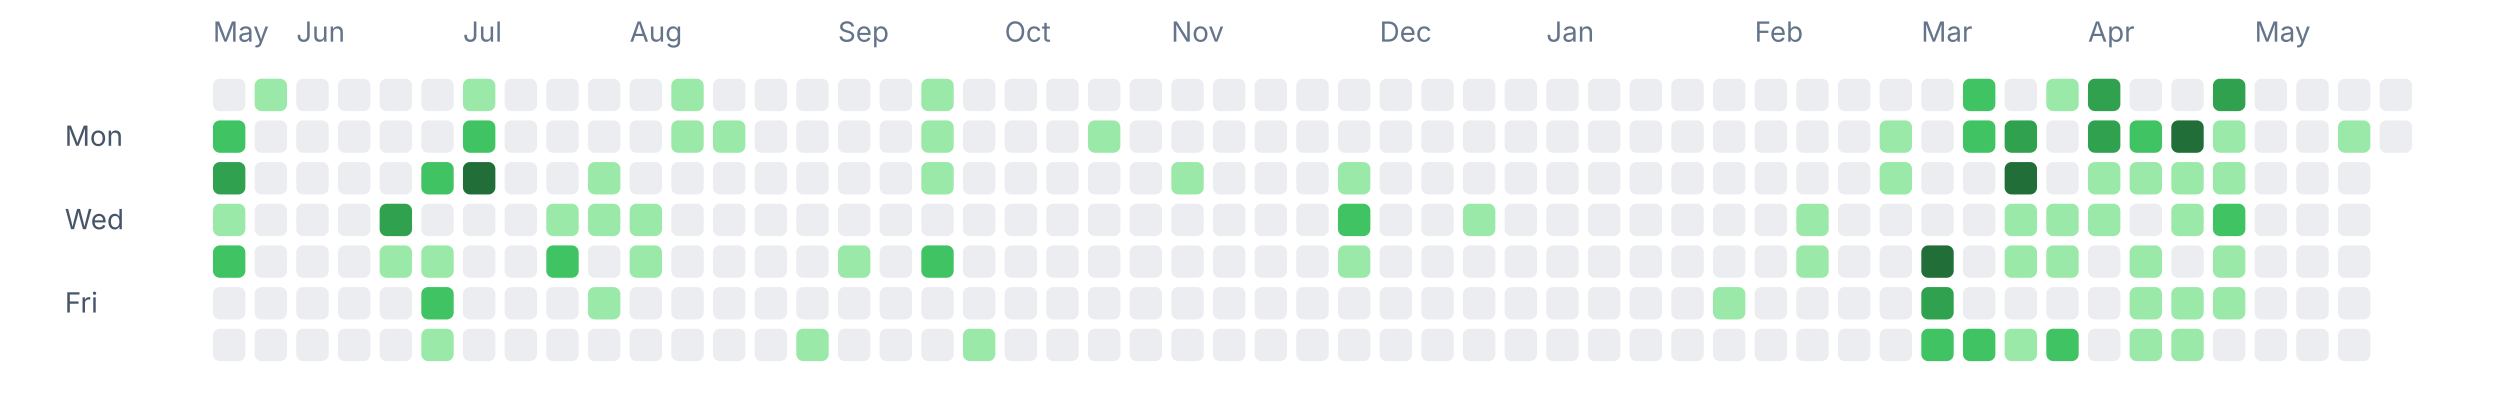
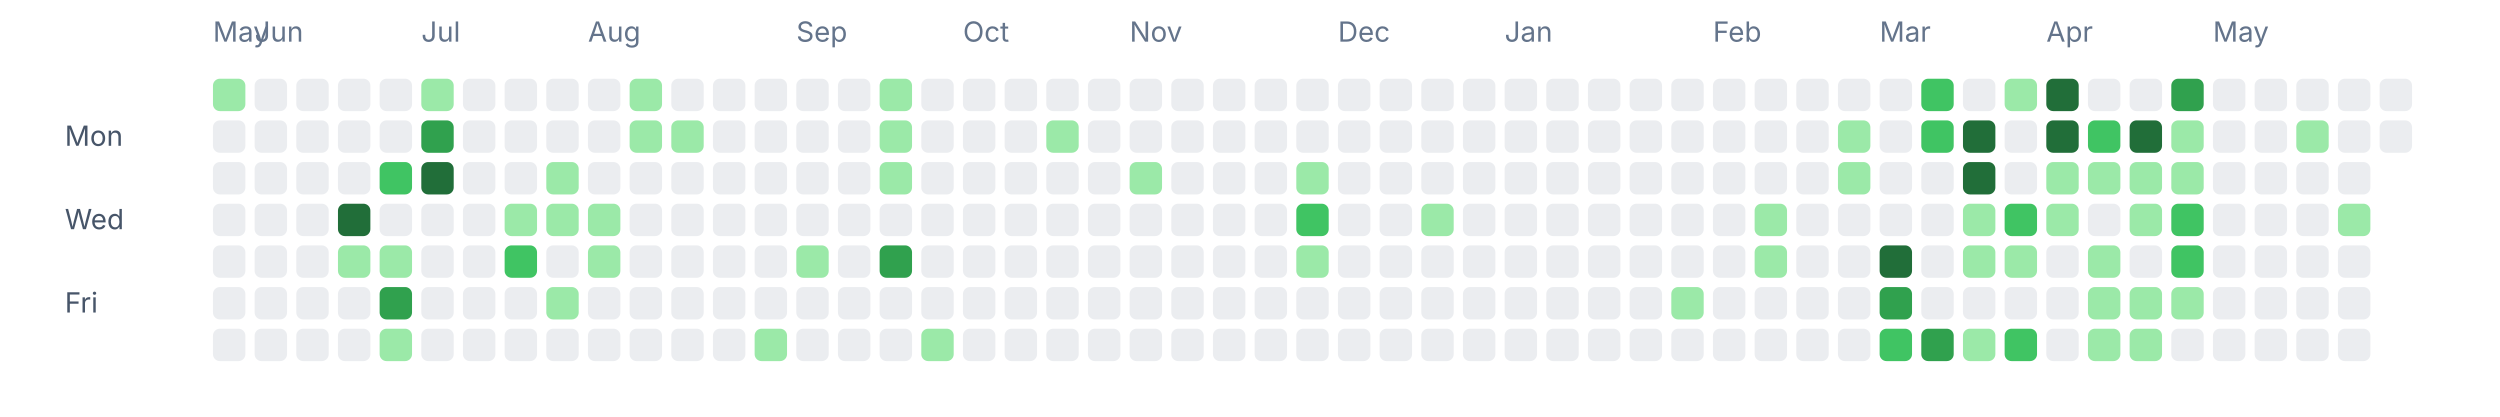
<svg xmlns="http://www.w3.org/2000/svg" width="1080" height="180" viewBox="0 0 1080 180" fill="none" role="img" aria-labelledby="title desc">
  <text x="92" y="18" font-size="12" fill="#64748b" font-family="ui-sans-serif, system-ui, -apple-system, BlinkMacSystemFont, 'Segoe UI', sans-serif">May</text>
-   <text x="128" y="18" font-size="12" fill="#64748b" font-family="ui-sans-serif, system-ui, -apple-system, BlinkMacSystemFont, 'Segoe UI', sans-serif">Jun</text>
-   <text x="200" y="18" font-size="12" fill="#64748b" font-family="ui-sans-serif, system-ui, -apple-system, BlinkMacSystemFont, 'Segoe UI', sans-serif">Jul</text>
-   <text x="272" y="18" font-size="12" fill="#64748b" font-family="ui-sans-serif, system-ui, -apple-system, BlinkMacSystemFont, 'Segoe UI', sans-serif">Aug</text>
-   <text x="362" y="18" font-size="12" fill="#64748b" font-family="ui-sans-serif, system-ui, -apple-system, BlinkMacSystemFont, 'Segoe UI', sans-serif">Sep</text>
-   <text x="434" y="18" font-size="12" fill="#64748b" font-family="ui-sans-serif, system-ui, -apple-system, BlinkMacSystemFont, 'Segoe UI', sans-serif">Oct</text>
-   <text x="506" y="18" font-size="12" fill="#64748b" font-family="ui-sans-serif, system-ui, -apple-system, BlinkMacSystemFont, 'Segoe UI', sans-serif">Nov</text>
-   <text x="596" y="18" font-size="12" fill="#64748b" font-family="ui-sans-serif, system-ui, -apple-system, BlinkMacSystemFont, 'Segoe UI', sans-serif">Dec</text>
-   <text x="668" y="18" font-size="12" fill="#64748b" font-family="ui-sans-serif, system-ui, -apple-system, BlinkMacSystemFont, 'Segoe UI', sans-serif">Jan</text>
-   <text x="758" y="18" font-size="12" fill="#64748b" font-family="ui-sans-serif, system-ui, -apple-system, BlinkMacSystemFont, 'Segoe UI', sans-serif">Feb</text>
-   <text x="830" y="18" font-size="12" fill="#64748b" font-family="ui-sans-serif, system-ui, -apple-system, BlinkMacSystemFont, 'Segoe UI', sans-serif">Mar</text>
-   <text x="902" y="18" font-size="12" fill="#64748b" font-family="ui-sans-serif, system-ui, -apple-system, BlinkMacSystemFont, 'Segoe UI', sans-serif">Apr</text>
-   <text x="974" y="18" font-size="12" fill="#64748b" font-family="ui-sans-serif, system-ui, -apple-system, BlinkMacSystemFont, 'Segoe UI', sans-serif">May</text>
+   <text x="110" y="18" font-size="12" fill="#64748b" font-family="ui-sans-serif, system-ui, -apple-system, BlinkMacSystemFont, 'Segoe UI', sans-serif">Jun</text>
+   <text x="182" y="18" font-size="12" fill="#64748b" font-family="ui-sans-serif, system-ui, -apple-system, BlinkMacSystemFont, 'Segoe UI', sans-serif">Jul</text>
+   <text x="254" y="18" font-size="12" fill="#64748b" font-family="ui-sans-serif, system-ui, -apple-system, BlinkMacSystemFont, 'Segoe UI', sans-serif">Aug</text>
+   <text x="344" y="18" font-size="12" fill="#64748b" font-family="ui-sans-serif, system-ui, -apple-system, BlinkMacSystemFont, 'Segoe UI', sans-serif">Sep</text>
+   <text x="416" y="18" font-size="12" fill="#64748b" font-family="ui-sans-serif, system-ui, -apple-system, BlinkMacSystemFont, 'Segoe UI', sans-serif">Oct</text>
+   <text x="488" y="18" font-size="12" fill="#64748b" font-family="ui-sans-serif, system-ui, -apple-system, BlinkMacSystemFont, 'Segoe UI', sans-serif">Nov</text>
+   <text x="578" y="18" font-size="12" fill="#64748b" font-family="ui-sans-serif, system-ui, -apple-system, BlinkMacSystemFont, 'Segoe UI', sans-serif">Dec</text>
+   <text x="650" y="18" font-size="12" fill="#64748b" font-family="ui-sans-serif, system-ui, -apple-system, BlinkMacSystemFont, 'Segoe UI', sans-serif">Jan</text>
+   <text x="740" y="18" font-size="12" fill="#64748b" font-family="ui-sans-serif, system-ui, -apple-system, BlinkMacSystemFont, 'Segoe UI', sans-serif">Feb</text>
+   <text x="812" y="18" font-size="12" fill="#64748b" font-family="ui-sans-serif, system-ui, -apple-system, BlinkMacSystemFont, 'Segoe UI', sans-serif">Mar</text>
+   <text x="884" y="18" font-size="12" fill="#64748b" font-family="ui-sans-serif, system-ui, -apple-system, BlinkMacSystemFont, 'Segoe UI', sans-serif">Apr</text>
+   <text x="956" y="18" font-size="12" fill="#64748b" font-family="ui-sans-serif, system-ui, -apple-system, BlinkMacSystemFont, 'Segoe UI', sans-serif">May</text>
  <text x="28" y="63" font-size="12" fill="#475569" font-family="ui-sans-serif, system-ui, -apple-system, BlinkMacSystemFont, 'Segoe UI', sans-serif">Mon</text>
  <text x="28" y="99" font-size="12" fill="#475569" font-family="ui-sans-serif, system-ui, -apple-system, BlinkMacSystemFont, 'Segoe UI', sans-serif">Wed</text>
  <text x="28" y="135" font-size="12" fill="#475569" font-family="ui-sans-serif, system-ui, -apple-system, BlinkMacSystemFont, 'Segoe UI', sans-serif">Fri</text>
-   <rect x="92" y="34" width="14" height="14" rx="3" ry="3" fill="#ebedf0" />
-   <rect x="92" y="52" width="14" height="14" rx="3" ry="3" fill="#40c463" />
-   <rect x="92" y="70" width="14" height="14" rx="3" ry="3" fill="#30a14e" />
-   <rect x="92" y="88" width="14" height="14" rx="3" ry="3" fill="#9be9a8" />
-   <rect x="92" y="106" width="14" height="14" rx="3" ry="3" fill="#40c463" />
+   <rect x="92" y="34" width="14" height="14" rx="3" ry="3" fill="#9be9a8" />
+   <rect x="92" y="52" width="14" height="14" rx="3" ry="3" fill="#ebedf0" />
+   <rect x="92" y="70" width="14" height="14" rx="3" ry="3" fill="#ebedf0" />
+   <rect x="92" y="88" width="14" height="14" rx="3" ry="3" fill="#ebedf0" />
+   <rect x="92" y="106" width="14" height="14" rx="3" ry="3" fill="#ebedf0" />
  <rect x="92" y="124" width="14" height="14" rx="3" ry="3" fill="#ebedf0" />
  <rect x="92" y="142" width="14" height="14" rx="3" ry="3" fill="#ebedf0" />
-   <rect x="110" y="34" width="14" height="14" rx="3" ry="3" fill="#9be9a8" />
+   <rect x="110" y="34" width="14" height="14" rx="3" ry="3" fill="#ebedf0" />
  <rect x="110" y="52" width="14" height="14" rx="3" ry="3" fill="#ebedf0" />
  <rect x="110" y="70" width="14" height="14" rx="3" ry="3" fill="#ebedf0" />
  <rect x="110" y="88" width="14" height="14" rx="3" ry="3" fill="#ebedf0" />
  <rect x="110" y="106" width="14" height="14" rx="3" ry="3" fill="#ebedf0" />
  <rect x="110" y="124" width="14" height="14" rx="3" ry="3" fill="#ebedf0" />
  <rect x="110" y="142" width="14" height="14" rx="3" ry="3" fill="#ebedf0" />
  <rect x="128" y="34" width="14" height="14" rx="3" ry="3" fill="#ebedf0" />
  <rect x="128" y="52" width="14" height="14" rx="3" ry="3" fill="#ebedf0" />
  <rect x="128" y="70" width="14" height="14" rx="3" ry="3" fill="#ebedf0" />
  <rect x="128" y="88" width="14" height="14" rx="3" ry="3" fill="#ebedf0" />
  <rect x="128" y="106" width="14" height="14" rx="3" ry="3" fill="#ebedf0" />
  <rect x="128" y="124" width="14" height="14" rx="3" ry="3" fill="#ebedf0" />
  <rect x="128" y="142" width="14" height="14" rx="3" ry="3" fill="#ebedf0" />
  <rect x="146" y="34" width="14" height="14" rx="3" ry="3" fill="#ebedf0" />
  <rect x="146" y="52" width="14" height="14" rx="3" ry="3" fill="#ebedf0" />
  <rect x="146" y="70" width="14" height="14" rx="3" ry="3" fill="#ebedf0" />
-   <rect x="146" y="88" width="14" height="14" rx="3" ry="3" fill="#ebedf0" />
-   <rect x="146" y="106" width="14" height="14" rx="3" ry="3" fill="#ebedf0" />
+   <rect x="146" y="88" width="14" height="14" rx="3" ry="3" fill="#216e39" />
+   <rect x="146" y="106" width="14" height="14" rx="3" ry="3" fill="#9be9a8" />
  <rect x="146" y="124" width="14" height="14" rx="3" ry="3" fill="#ebedf0" />
  <rect x="146" y="142" width="14" height="14" rx="3" ry="3" fill="#ebedf0" />
  <rect x="164" y="34" width="14" height="14" rx="3" ry="3" fill="#ebedf0" />
  <rect x="164" y="52" width="14" height="14" rx="3" ry="3" fill="#ebedf0" />
-   <rect x="164" y="70" width="14" height="14" rx="3" ry="3" fill="#ebedf0" />
-   <rect x="164" y="88" width="14" height="14" rx="3" ry="3" fill="#30a14e" />
+   <rect x="164" y="70" width="14" height="14" rx="3" ry="3" fill="#40c463" />
+   <rect x="164" y="88" width="14" height="14" rx="3" ry="3" fill="#ebedf0" />
  <rect x="164" y="106" width="14" height="14" rx="3" ry="3" fill="#9be9a8" />
-   <rect x="164" y="124" width="14" height="14" rx="3" ry="3" fill="#ebedf0" />
-   <rect x="164" y="142" width="14" height="14" rx="3" ry="3" fill="#ebedf0" />
-   <rect x="182" y="34" width="14" height="14" rx="3" ry="3" fill="#ebedf0" />
-   <rect x="182" y="52" width="14" height="14" rx="3" ry="3" fill="#ebedf0" />
-   <rect x="182" y="70" width="14" height="14" rx="3" ry="3" fill="#40c463" />
+   <rect x="164" y="124" width="14" height="14" rx="3" ry="3" fill="#30a14e" />
+   <rect x="164" y="142" width="14" height="14" rx="3" ry="3" fill="#9be9a8" />
+   <rect x="182" y="34" width="14" height="14" rx="3" ry="3" fill="#9be9a8" />
+   <rect x="182" y="52" width="14" height="14" rx="3" ry="3" fill="#30a14e" />
+   <rect x="182" y="70" width="14" height="14" rx="3" ry="3" fill="#216e39" />
  <rect x="182" y="88" width="14" height="14" rx="3" ry="3" fill="#ebedf0" />
-   <rect x="182" y="106" width="14" height="14" rx="3" ry="3" fill="#9be9a8" />
-   <rect x="182" y="124" width="14" height="14" rx="3" ry="3" fill="#40c463" />
-   <rect x="182" y="142" width="14" height="14" rx="3" ry="3" fill="#9be9a8" />
-   <rect x="200" y="34" width="14" height="14" rx="3" ry="3" fill="#9be9a8" />
-   <rect x="200" y="52" width="14" height="14" rx="3" ry="3" fill="#40c463" />
-   <rect x="200" y="70" width="14" height="14" rx="3" ry="3" fill="#216e39" />
+   <rect x="182" y="106" width="14" height="14" rx="3" ry="3" fill="#ebedf0" />
+   <rect x="182" y="124" width="14" height="14" rx="3" ry="3" fill="#ebedf0" />
+   <rect x="182" y="142" width="14" height="14" rx="3" ry="3" fill="#ebedf0" />
+   <rect x="200" y="34" width="14" height="14" rx="3" ry="3" fill="#ebedf0" />
+   <rect x="200" y="52" width="14" height="14" rx="3" ry="3" fill="#ebedf0" />
+   <rect x="200" y="70" width="14" height="14" rx="3" ry="3" fill="#ebedf0" />
  <rect x="200" y="88" width="14" height="14" rx="3" ry="3" fill="#ebedf0" />
  <rect x="200" y="106" width="14" height="14" rx="3" ry="3" fill="#ebedf0" />
  <rect x="200" y="124" width="14" height="14" rx="3" ry="3" fill="#ebedf0" />
  <rect x="200" y="142" width="14" height="14" rx="3" ry="3" fill="#ebedf0" />
  <rect x="218" y="34" width="14" height="14" rx="3" ry="3" fill="#ebedf0" />
  <rect x="218" y="52" width="14" height="14" rx="3" ry="3" fill="#ebedf0" />
  <rect x="218" y="70" width="14" height="14" rx="3" ry="3" fill="#ebedf0" />
-   <rect x="218" y="88" width="14" height="14" rx="3" ry="3" fill="#ebedf0" />
-   <rect x="218" y="106" width="14" height="14" rx="3" ry="3" fill="#ebedf0" />
+   <rect x="218" y="88" width="14" height="14" rx="3" ry="3" fill="#9be9a8" />
+   <rect x="218" y="106" width="14" height="14" rx="3" ry="3" fill="#40c463" />
  <rect x="218" y="124" width="14" height="14" rx="3" ry="3" fill="#ebedf0" />
  <rect x="218" y="142" width="14" height="14" rx="3" ry="3" fill="#ebedf0" />
  <rect x="236" y="34" width="14" height="14" rx="3" ry="3" fill="#ebedf0" />
  <rect x="236" y="52" width="14" height="14" rx="3" ry="3" fill="#ebedf0" />
-   <rect x="236" y="70" width="14" height="14" rx="3" ry="3" fill="#ebedf0" />
+   <rect x="236" y="70" width="14" height="14" rx="3" ry="3" fill="#9be9a8" />
  <rect x="236" y="88" width="14" height="14" rx="3" ry="3" fill="#9be9a8" />
-   <rect x="236" y="106" width="14" height="14" rx="3" ry="3" fill="#40c463" />
-   <rect x="236" y="124" width="14" height="14" rx="3" ry="3" fill="#ebedf0" />
+   <rect x="236" y="106" width="14" height="14" rx="3" ry="3" fill="#ebedf0" />
+   <rect x="236" y="124" width="14" height="14" rx="3" ry="3" fill="#9be9a8" />
  <rect x="236" y="142" width="14" height="14" rx="3" ry="3" fill="#ebedf0" />
  <rect x="254" y="34" width="14" height="14" rx="3" ry="3" fill="#ebedf0" />
  <rect x="254" y="52" width="14" height="14" rx="3" ry="3" fill="#ebedf0" />
-   <rect x="254" y="70" width="14" height="14" rx="3" ry="3" fill="#9be9a8" />
+   <rect x="254" y="70" width="14" height="14" rx="3" ry="3" fill="#ebedf0" />
  <rect x="254" y="88" width="14" height="14" rx="3" ry="3" fill="#9be9a8" />
-   <rect x="254" y="106" width="14" height="14" rx="3" ry="3" fill="#ebedf0" />
-   <rect x="254" y="124" width="14" height="14" rx="3" ry="3" fill="#9be9a8" />
+   <rect x="254" y="106" width="14" height="14" rx="3" ry="3" fill="#9be9a8" />
+   <rect x="254" y="124" width="14" height="14" rx="3" ry="3" fill="#ebedf0" />
  <rect x="254" y="142" width="14" height="14" rx="3" ry="3" fill="#ebedf0" />
-   <rect x="272" y="34" width="14" height="14" rx="3" ry="3" fill="#ebedf0" />
-   <rect x="272" y="52" width="14" height="14" rx="3" ry="3" fill="#ebedf0" />
+   <rect x="272" y="34" width="14" height="14" rx="3" ry="3" fill="#9be9a8" />
+   <rect x="272" y="52" width="14" height="14" rx="3" ry="3" fill="#9be9a8" />
  <rect x="272" y="70" width="14" height="14" rx="3" ry="3" fill="#ebedf0" />
-   <rect x="272" y="88" width="14" height="14" rx="3" ry="3" fill="#9be9a8" />
-   <rect x="272" y="106" width="14" height="14" rx="3" ry="3" fill="#9be9a8" />
+   <rect x="272" y="88" width="14" height="14" rx="3" ry="3" fill="#ebedf0" />
+   <rect x="272" y="106" width="14" height="14" rx="3" ry="3" fill="#ebedf0" />
  <rect x="272" y="124" width="14" height="14" rx="3" ry="3" fill="#ebedf0" />
  <rect x="272" y="142" width="14" height="14" rx="3" ry="3" fill="#ebedf0" />
-   <rect x="290" y="34" width="14" height="14" rx="3" ry="3" fill="#9be9a8" />
+   <rect x="290" y="34" width="14" height="14" rx="3" ry="3" fill="#ebedf0" />
  <rect x="290" y="52" width="14" height="14" rx="3" ry="3" fill="#9be9a8" />
  <rect x="290" y="70" width="14" height="14" rx="3" ry="3" fill="#ebedf0" />
  <rect x="290" y="88" width="14" height="14" rx="3" ry="3" fill="#ebedf0" />
  <rect x="290" y="106" width="14" height="14" rx="3" ry="3" fill="#ebedf0" />
  <rect x="290" y="124" width="14" height="14" rx="3" ry="3" fill="#ebedf0" />
  <rect x="290" y="142" width="14" height="14" rx="3" ry="3" fill="#ebedf0" />
  <rect x="308" y="34" width="14" height="14" rx="3" ry="3" fill="#ebedf0" />
-   <rect x="308" y="52" width="14" height="14" rx="3" ry="3" fill="#9be9a8" />
+   <rect x="308" y="52" width="14" height="14" rx="3" ry="3" fill="#ebedf0" />
  <rect x="308" y="70" width="14" height="14" rx="3" ry="3" fill="#ebedf0" />
  <rect x="308" y="88" width="14" height="14" rx="3" ry="3" fill="#ebedf0" />
  <rect x="308" y="106" width="14" height="14" rx="3" ry="3" fill="#ebedf0" />
  <rect x="308" y="124" width="14" height="14" rx="3" ry="3" fill="#ebedf0" />
  <rect x="308" y="142" width="14" height="14" rx="3" ry="3" fill="#ebedf0" />
  <rect x="326" y="34" width="14" height="14" rx="3" ry="3" fill="#ebedf0" />
  <rect x="326" y="52" width="14" height="14" rx="3" ry="3" fill="#ebedf0" />
  <rect x="326" y="70" width="14" height="14" rx="3" ry="3" fill="#ebedf0" />
  <rect x="326" y="88" width="14" height="14" rx="3" ry="3" fill="#ebedf0" />
  <rect x="326" y="106" width="14" height="14" rx="3" ry="3" fill="#ebedf0" />
  <rect x="326" y="124" width="14" height="14" rx="3" ry="3" fill="#ebedf0" />
-   <rect x="326" y="142" width="14" height="14" rx="3" ry="3" fill="#ebedf0" />
+   <rect x="326" y="142" width="14" height="14" rx="3" ry="3" fill="#9be9a8" />
  <rect x="344" y="34" width="14" height="14" rx="3" ry="3" fill="#ebedf0" />
  <rect x="344" y="52" width="14" height="14" rx="3" ry="3" fill="#ebedf0" />
  <rect x="344" y="70" width="14" height="14" rx="3" ry="3" fill="#ebedf0" />
  <rect x="344" y="88" width="14" height="14" rx="3" ry="3" fill="#ebedf0" />
-   <rect x="344" y="106" width="14" height="14" rx="3" ry="3" fill="#ebedf0" />
+   <rect x="344" y="106" width="14" height="14" rx="3" ry="3" fill="#9be9a8" />
  <rect x="344" y="124" width="14" height="14" rx="3" ry="3" fill="#ebedf0" />
-   <rect x="344" y="142" width="14" height="14" rx="3" ry="3" fill="#9be9a8" />
+   <rect x="344" y="142" width="14" height="14" rx="3" ry="3" fill="#ebedf0" />
  <rect x="362" y="34" width="14" height="14" rx="3" ry="3" fill="#ebedf0" />
  <rect x="362" y="52" width="14" height="14" rx="3" ry="3" fill="#ebedf0" />
  <rect x="362" y="70" width="14" height="14" rx="3" ry="3" fill="#ebedf0" />
  <rect x="362" y="88" width="14" height="14" rx="3" ry="3" fill="#ebedf0" />
-   <rect x="362" y="106" width="14" height="14" rx="3" ry="3" fill="#9be9a8" />
+   <rect x="362" y="106" width="14" height="14" rx="3" ry="3" fill="#ebedf0" />
  <rect x="362" y="124" width="14" height="14" rx="3" ry="3" fill="#ebedf0" />
  <rect x="362" y="142" width="14" height="14" rx="3" ry="3" fill="#ebedf0" />
-   <rect x="380" y="34" width="14" height="14" rx="3" ry="3" fill="#ebedf0" />
-   <rect x="380" y="52" width="14" height="14" rx="3" ry="3" fill="#ebedf0" />
-   <rect x="380" y="70" width="14" height="14" rx="3" ry="3" fill="#ebedf0" />
+   <rect x="380" y="34" width="14" height="14" rx="3" ry="3" fill="#9be9a8" />
+   <rect x="380" y="52" width="14" height="14" rx="3" ry="3" fill="#9be9a8" />
+   <rect x="380" y="70" width="14" height="14" rx="3" ry="3" fill="#9be9a8" />
  <rect x="380" y="88" width="14" height="14" rx="3" ry="3" fill="#ebedf0" />
-   <rect x="380" y="106" width="14" height="14" rx="3" ry="3" fill="#ebedf0" />
+   <rect x="380" y="106" width="14" height="14" rx="3" ry="3" fill="#30a14e" />
  <rect x="380" y="124" width="14" height="14" rx="3" ry="3" fill="#ebedf0" />
  <rect x="380" y="142" width="14" height="14" rx="3" ry="3" fill="#ebedf0" />
-   <rect x="398" y="34" width="14" height="14" rx="3" ry="3" fill="#9be9a8" />
-   <rect x="398" y="52" width="14" height="14" rx="3" ry="3" fill="#9be9a8" />
-   <rect x="398" y="70" width="14" height="14" rx="3" ry="3" fill="#9be9a8" />
+   <rect x="398" y="34" width="14" height="14" rx="3" ry="3" fill="#ebedf0" />
+   <rect x="398" y="52" width="14" height="14" rx="3" ry="3" fill="#ebedf0" />
+   <rect x="398" y="70" width="14" height="14" rx="3" ry="3" fill="#ebedf0" />
  <rect x="398" y="88" width="14" height="14" rx="3" ry="3" fill="#ebedf0" />
-   <rect x="398" y="106" width="14" height="14" rx="3" ry="3" fill="#40c463" />
+   <rect x="398" y="106" width="14" height="14" rx="3" ry="3" fill="#ebedf0" />
  <rect x="398" y="124" width="14" height="14" rx="3" ry="3" fill="#ebedf0" />
-   <rect x="398" y="142" width="14" height="14" rx="3" ry="3" fill="#ebedf0" />
+   <rect x="398" y="142" width="14" height="14" rx="3" ry="3" fill="#9be9a8" />
  <rect x="416" y="34" width="14" height="14" rx="3" ry="3" fill="#ebedf0" />
  <rect x="416" y="52" width="14" height="14" rx="3" ry="3" fill="#ebedf0" />
  <rect x="416" y="70" width="14" height="14" rx="3" ry="3" fill="#ebedf0" />
  <rect x="416" y="88" width="14" height="14" rx="3" ry="3" fill="#ebedf0" />
  <rect x="416" y="106" width="14" height="14" rx="3" ry="3" fill="#ebedf0" />
  <rect x="416" y="124" width="14" height="14" rx="3" ry="3" fill="#ebedf0" />
-   <rect x="416" y="142" width="14" height="14" rx="3" ry="3" fill="#9be9a8" />
+   <rect x="416" y="142" width="14" height="14" rx="3" ry="3" fill="#ebedf0" />
  <rect x="434" y="34" width="14" height="14" rx="3" ry="3" fill="#ebedf0" />
  <rect x="434" y="52" width="14" height="14" rx="3" ry="3" fill="#ebedf0" />
  <rect x="434" y="70" width="14" height="14" rx="3" ry="3" fill="#ebedf0" />
  <rect x="434" y="88" width="14" height="14" rx="3" ry="3" fill="#ebedf0" />
  <rect x="434" y="106" width="14" height="14" rx="3" ry="3" fill="#ebedf0" />
  <rect x="434" y="124" width="14" height="14" rx="3" ry="3" fill="#ebedf0" />
  <rect x="434" y="142" width="14" height="14" rx="3" ry="3" fill="#ebedf0" />
  <rect x="452" y="34" width="14" height="14" rx="3" ry="3" fill="#ebedf0" />
-   <rect x="452" y="52" width="14" height="14" rx="3" ry="3" fill="#ebedf0" />
+   <rect x="452" y="52" width="14" height="14" rx="3" ry="3" fill="#9be9a8" />
  <rect x="452" y="70" width="14" height="14" rx="3" ry="3" fill="#ebedf0" />
  <rect x="452" y="88" width="14" height="14" rx="3" ry="3" fill="#ebedf0" />
  <rect x="452" y="106" width="14" height="14" rx="3" ry="3" fill="#ebedf0" />
  <rect x="452" y="124" width="14" height="14" rx="3" ry="3" fill="#ebedf0" />
  <rect x="452" y="142" width="14" height="14" rx="3" ry="3" fill="#ebedf0" />
  <rect x="470" y="34" width="14" height="14" rx="3" ry="3" fill="#ebedf0" />
-   <rect x="470" y="52" width="14" height="14" rx="3" ry="3" fill="#9be9a8" />
+   <rect x="470" y="52" width="14" height="14" rx="3" ry="3" fill="#ebedf0" />
  <rect x="470" y="70" width="14" height="14" rx="3" ry="3" fill="#ebedf0" />
  <rect x="470" y="88" width="14" height="14" rx="3" ry="3" fill="#ebedf0" />
  <rect x="470" y="106" width="14" height="14" rx="3" ry="3" fill="#ebedf0" />
  <rect x="470" y="124" width="14" height="14" rx="3" ry="3" fill="#ebedf0" />
  <rect x="470" y="142" width="14" height="14" rx="3" ry="3" fill="#ebedf0" />
  <rect x="488" y="34" width="14" height="14" rx="3" ry="3" fill="#ebedf0" />
  <rect x="488" y="52" width="14" height="14" rx="3" ry="3" fill="#ebedf0" />
-   <rect x="488" y="70" width="14" height="14" rx="3" ry="3" fill="#ebedf0" />
+   <rect x="488" y="70" width="14" height="14" rx="3" ry="3" fill="#9be9a8" />
  <rect x="488" y="88" width="14" height="14" rx="3" ry="3" fill="#ebedf0" />
  <rect x="488" y="106" width="14" height="14" rx="3" ry="3" fill="#ebedf0" />
  <rect x="488" y="124" width="14" height="14" rx="3" ry="3" fill="#ebedf0" />
  <rect x="488" y="142" width="14" height="14" rx="3" ry="3" fill="#ebedf0" />
  <rect x="506" y="34" width="14" height="14" rx="3" ry="3" fill="#ebedf0" />
  <rect x="506" y="52" width="14" height="14" rx="3" ry="3" fill="#ebedf0" />
-   <rect x="506" y="70" width="14" height="14" rx="3" ry="3" fill="#9be9a8" />
+   <rect x="506" y="70" width="14" height="14" rx="3" ry="3" fill="#ebedf0" />
  <rect x="506" y="88" width="14" height="14" rx="3" ry="3" fill="#ebedf0" />
  <rect x="506" y="106" width="14" height="14" rx="3" ry="3" fill="#ebedf0" />
  <rect x="506" y="124" width="14" height="14" rx="3" ry="3" fill="#ebedf0" />
  <rect x="506" y="142" width="14" height="14" rx="3" ry="3" fill="#ebedf0" />
  <rect x="524" y="34" width="14" height="14" rx="3" ry="3" fill="#ebedf0" />
  <rect x="524" y="52" width="14" height="14" rx="3" ry="3" fill="#ebedf0" />
  <rect x="524" y="70" width="14" height="14" rx="3" ry="3" fill="#ebedf0" />
  <rect x="524" y="88" width="14" height="14" rx="3" ry="3" fill="#ebedf0" />
  <rect x="524" y="106" width="14" height="14" rx="3" ry="3" fill="#ebedf0" />
  <rect x="524" y="124" width="14" height="14" rx="3" ry="3" fill="#ebedf0" />
  <rect x="524" y="142" width="14" height="14" rx="3" ry="3" fill="#ebedf0" />
  <rect x="542" y="34" width="14" height="14" rx="3" ry="3" fill="#ebedf0" />
  <rect x="542" y="52" width="14" height="14" rx="3" ry="3" fill="#ebedf0" />
  <rect x="542" y="70" width="14" height="14" rx="3" ry="3" fill="#ebedf0" />
  <rect x="542" y="88" width="14" height="14" rx="3" ry="3" fill="#ebedf0" />
  <rect x="542" y="106" width="14" height="14" rx="3" ry="3" fill="#ebedf0" />
  <rect x="542" y="124" width="14" height="14" rx="3" ry="3" fill="#ebedf0" />
  <rect x="542" y="142" width="14" height="14" rx="3" ry="3" fill="#ebedf0" />
  <rect x="560" y="34" width="14" height="14" rx="3" ry="3" fill="#ebedf0" />
  <rect x="560" y="52" width="14" height="14" rx="3" ry="3" fill="#ebedf0" />
-   <rect x="560" y="70" width="14" height="14" rx="3" ry="3" fill="#ebedf0" />
-   <rect x="560" y="88" width="14" height="14" rx="3" ry="3" fill="#ebedf0" />
-   <rect x="560" y="106" width="14" height="14" rx="3" ry="3" fill="#ebedf0" />
+   <rect x="560" y="70" width="14" height="14" rx="3" ry="3" fill="#9be9a8" />
+   <rect x="560" y="88" width="14" height="14" rx="3" ry="3" fill="#40c463" />
+   <rect x="560" y="106" width="14" height="14" rx="3" ry="3" fill="#9be9a8" />
  <rect x="560" y="124" width="14" height="14" rx="3" ry="3" fill="#ebedf0" />
  <rect x="560" y="142" width="14" height="14" rx="3" ry="3" fill="#ebedf0" />
  <rect x="578" y="34" width="14" height="14" rx="3" ry="3" fill="#ebedf0" />
  <rect x="578" y="52" width="14" height="14" rx="3" ry="3" fill="#ebedf0" />
-   <rect x="578" y="70" width="14" height="14" rx="3" ry="3" fill="#9be9a8" />
-   <rect x="578" y="88" width="14" height="14" rx="3" ry="3" fill="#40c463" />
-   <rect x="578" y="106" width="14" height="14" rx="3" ry="3" fill="#9be9a8" />
+   <rect x="578" y="70" width="14" height="14" rx="3" ry="3" fill="#ebedf0" />
+   <rect x="578" y="88" width="14" height="14" rx="3" ry="3" fill="#ebedf0" />
+   <rect x="578" y="106" width="14" height="14" rx="3" ry="3" fill="#ebedf0" />
  <rect x="578" y="124" width="14" height="14" rx="3" ry="3" fill="#ebedf0" />
  <rect x="578" y="142" width="14" height="14" rx="3" ry="3" fill="#ebedf0" />
  <rect x="596" y="34" width="14" height="14" rx="3" ry="3" fill="#ebedf0" />
  <rect x="596" y="52" width="14" height="14" rx="3" ry="3" fill="#ebedf0" />
  <rect x="596" y="70" width="14" height="14" rx="3" ry="3" fill="#ebedf0" />
  <rect x="596" y="88" width="14" height="14" rx="3" ry="3" fill="#ebedf0" />
  <rect x="596" y="106" width="14" height="14" rx="3" ry="3" fill="#ebedf0" />
  <rect x="596" y="124" width="14" height="14" rx="3" ry="3" fill="#ebedf0" />
  <rect x="596" y="142" width="14" height="14" rx="3" ry="3" fill="#ebedf0" />
  <rect x="614" y="34" width="14" height="14" rx="3" ry="3" fill="#ebedf0" />
  <rect x="614" y="52" width="14" height="14" rx="3" ry="3" fill="#ebedf0" />
  <rect x="614" y="70" width="14" height="14" rx="3" ry="3" fill="#ebedf0" />
-   <rect x="614" y="88" width="14" height="14" rx="3" ry="3" fill="#ebedf0" />
+   <rect x="614" y="88" width="14" height="14" rx="3" ry="3" fill="#9be9a8" />
  <rect x="614" y="106" width="14" height="14" rx="3" ry="3" fill="#ebedf0" />
  <rect x="614" y="124" width="14" height="14" rx="3" ry="3" fill="#ebedf0" />
  <rect x="614" y="142" width="14" height="14" rx="3" ry="3" fill="#ebedf0" />
  <rect x="632" y="34" width="14" height="14" rx="3" ry="3" fill="#ebedf0" />
  <rect x="632" y="52" width="14" height="14" rx="3" ry="3" fill="#ebedf0" />
  <rect x="632" y="70" width="14" height="14" rx="3" ry="3" fill="#ebedf0" />
-   <rect x="632" y="88" width="14" height="14" rx="3" ry="3" fill="#9be9a8" />
+   <rect x="632" y="88" width="14" height="14" rx="3" ry="3" fill="#ebedf0" />
  <rect x="632" y="106" width="14" height="14" rx="3" ry="3" fill="#ebedf0" />
  <rect x="632" y="124" width="14" height="14" rx="3" ry="3" fill="#ebedf0" />
  <rect x="632" y="142" width="14" height="14" rx="3" ry="3" fill="#ebedf0" />
  <rect x="650" y="34" width="14" height="14" rx="3" ry="3" fill="#ebedf0" />
  <rect x="650" y="52" width="14" height="14" rx="3" ry="3" fill="#ebedf0" />
  <rect x="650" y="70" width="14" height="14" rx="3" ry="3" fill="#ebedf0" />
  <rect x="650" y="88" width="14" height="14" rx="3" ry="3" fill="#ebedf0" />
  <rect x="650" y="106" width="14" height="14" rx="3" ry="3" fill="#ebedf0" />
  <rect x="650" y="124" width="14" height="14" rx="3" ry="3" fill="#ebedf0" />
  <rect x="650" y="142" width="14" height="14" rx="3" ry="3" fill="#ebedf0" />
  <rect x="668" y="34" width="14" height="14" rx="3" ry="3" fill="#ebedf0" />
  <rect x="668" y="52" width="14" height="14" rx="3" ry="3" fill="#ebedf0" />
  <rect x="668" y="70" width="14" height="14" rx="3" ry="3" fill="#ebedf0" />
  <rect x="668" y="88" width="14" height="14" rx="3" ry="3" fill="#ebedf0" />
  <rect x="668" y="106" width="14" height="14" rx="3" ry="3" fill="#ebedf0" />
  <rect x="668" y="124" width="14" height="14" rx="3" ry="3" fill="#ebedf0" />
  <rect x="668" y="142" width="14" height="14" rx="3" ry="3" fill="#ebedf0" />
  <rect x="686" y="34" width="14" height="14" rx="3" ry="3" fill="#ebedf0" />
  <rect x="686" y="52" width="14" height="14" rx="3" ry="3" fill="#ebedf0" />
  <rect x="686" y="70" width="14" height="14" rx="3" ry="3" fill="#ebedf0" />
  <rect x="686" y="88" width="14" height="14" rx="3" ry="3" fill="#ebedf0" />
  <rect x="686" y="106" width="14" height="14" rx="3" ry="3" fill="#ebedf0" />
  <rect x="686" y="124" width="14" height="14" rx="3" ry="3" fill="#ebedf0" />
  <rect x="686" y="142" width="14" height="14" rx="3" ry="3" fill="#ebedf0" />
  <rect x="704" y="34" width="14" height="14" rx="3" ry="3" fill="#ebedf0" />
  <rect x="704" y="52" width="14" height="14" rx="3" ry="3" fill="#ebedf0" />
  <rect x="704" y="70" width="14" height="14" rx="3" ry="3" fill="#ebedf0" />
  <rect x="704" y="88" width="14" height="14" rx="3" ry="3" fill="#ebedf0" />
  <rect x="704" y="106" width="14" height="14" rx="3" ry="3" fill="#ebedf0" />
  <rect x="704" y="124" width="14" height="14" rx="3" ry="3" fill="#ebedf0" />
  <rect x="704" y="142" width="14" height="14" rx="3" ry="3" fill="#ebedf0" />
  <rect x="722" y="34" width="14" height="14" rx="3" ry="3" fill="#ebedf0" />
  <rect x="722" y="52" width="14" height="14" rx="3" ry="3" fill="#ebedf0" />
  <rect x="722" y="70" width="14" height="14" rx="3" ry="3" fill="#ebedf0" />
  <rect x="722" y="88" width="14" height="14" rx="3" ry="3" fill="#ebedf0" />
  <rect x="722" y="106" width="14" height="14" rx="3" ry="3" fill="#ebedf0" />
-   <rect x="722" y="124" width="14" height="14" rx="3" ry="3" fill="#ebedf0" />
+   <rect x="722" y="124" width="14" height="14" rx="3" ry="3" fill="#9be9a8" />
  <rect x="722" y="142" width="14" height="14" rx="3" ry="3" fill="#ebedf0" />
  <rect x="740" y="34" width="14" height="14" rx="3" ry="3" fill="#ebedf0" />
  <rect x="740" y="52" width="14" height="14" rx="3" ry="3" fill="#ebedf0" />
  <rect x="740" y="70" width="14" height="14" rx="3" ry="3" fill="#ebedf0" />
  <rect x="740" y="88" width="14" height="14" rx="3" ry="3" fill="#ebedf0" />
  <rect x="740" y="106" width="14" height="14" rx="3" ry="3" fill="#ebedf0" />
-   <rect x="740" y="124" width="14" height="14" rx="3" ry="3" fill="#9be9a8" />
+   <rect x="740" y="124" width="14" height="14" rx="3" ry="3" fill="#ebedf0" />
  <rect x="740" y="142" width="14" height="14" rx="3" ry="3" fill="#ebedf0" />
  <rect x="758" y="34" width="14" height="14" rx="3" ry="3" fill="#ebedf0" />
  <rect x="758" y="52" width="14" height="14" rx="3" ry="3" fill="#ebedf0" />
  <rect x="758" y="70" width="14" height="14" rx="3" ry="3" fill="#ebedf0" />
-   <rect x="758" y="88" width="14" height="14" rx="3" ry="3" fill="#ebedf0" />
-   <rect x="758" y="106" width="14" height="14" rx="3" ry="3" fill="#ebedf0" />
+   <rect x="758" y="88" width="14" height="14" rx="3" ry="3" fill="#9be9a8" />
+   <rect x="758" y="106" width="14" height="14" rx="3" ry="3" fill="#9be9a8" />
  <rect x="758" y="124" width="14" height="14" rx="3" ry="3" fill="#ebedf0" />
  <rect x="758" y="142" width="14" height="14" rx="3" ry="3" fill="#ebedf0" />
  <rect x="776" y="34" width="14" height="14" rx="3" ry="3" fill="#ebedf0" />
  <rect x="776" y="52" width="14" height="14" rx="3" ry="3" fill="#ebedf0" />
  <rect x="776" y="70" width="14" height="14" rx="3" ry="3" fill="#ebedf0" />
-   <rect x="776" y="88" width="14" height="14" rx="3" ry="3" fill="#9be9a8" />
-   <rect x="776" y="106" width="14" height="14" rx="3" ry="3" fill="#9be9a8" />
+   <rect x="776" y="88" width="14" height="14" rx="3" ry="3" fill="#ebedf0" />
+   <rect x="776" y="106" width="14" height="14" rx="3" ry="3" fill="#ebedf0" />
  <rect x="776" y="124" width="14" height="14" rx="3" ry="3" fill="#ebedf0" />
  <rect x="776" y="142" width="14" height="14" rx="3" ry="3" fill="#ebedf0" />
  <rect x="794" y="34" width="14" height="14" rx="3" ry="3" fill="#ebedf0" />
-   <rect x="794" y="52" width="14" height="14" rx="3" ry="3" fill="#ebedf0" />
-   <rect x="794" y="70" width="14" height="14" rx="3" ry="3" fill="#ebedf0" />
+   <rect x="794" y="52" width="14" height="14" rx="3" ry="3" fill="#9be9a8" />
+   <rect x="794" y="70" width="14" height="14" rx="3" ry="3" fill="#9be9a8" />
  <rect x="794" y="88" width="14" height="14" rx="3" ry="3" fill="#ebedf0" />
  <rect x="794" y="106" width="14" height="14" rx="3" ry="3" fill="#ebedf0" />
  <rect x="794" y="124" width="14" height="14" rx="3" ry="3" fill="#ebedf0" />
  <rect x="794" y="142" width="14" height="14" rx="3" ry="3" fill="#ebedf0" />
  <rect x="812" y="34" width="14" height="14" rx="3" ry="3" fill="#ebedf0" />
-   <rect x="812" y="52" width="14" height="14" rx="3" ry="3" fill="#9be9a8" />
-   <rect x="812" y="70" width="14" height="14" rx="3" ry="3" fill="#9be9a8" />
+   <rect x="812" y="52" width="14" height="14" rx="3" ry="3" fill="#ebedf0" />
+   <rect x="812" y="70" width="14" height="14" rx="3" ry="3" fill="#ebedf0" />
  <rect x="812" y="88" width="14" height="14" rx="3" ry="3" fill="#ebedf0" />
-   <rect x="812" y="106" width="14" height="14" rx="3" ry="3" fill="#ebedf0" />
-   <rect x="812" y="124" width="14" height="14" rx="3" ry="3" fill="#ebedf0" />
-   <rect x="812" y="142" width="14" height="14" rx="3" ry="3" fill="#ebedf0" />
-   <rect x="830" y="34" width="14" height="14" rx="3" ry="3" fill="#ebedf0" />
-   <rect x="830" y="52" width="14" height="14" rx="3" ry="3" fill="#ebedf0" />
+   <rect x="812" y="106" width="14" height="14" rx="3" ry="3" fill="#216e39" />
+   <rect x="812" y="124" width="14" height="14" rx="3" ry="3" fill="#30a14e" />
+   <rect x="812" y="142" width="14" height="14" rx="3" ry="3" fill="#40c463" />
+   <rect x="830" y="34" width="14" height="14" rx="3" ry="3" fill="#40c463" />
+   <rect x="830" y="52" width="14" height="14" rx="3" ry="3" fill="#40c463" />
  <rect x="830" y="70" width="14" height="14" rx="3" ry="3" fill="#ebedf0" />
  <rect x="830" y="88" width="14" height="14" rx="3" ry="3" fill="#ebedf0" />
-   <rect x="830" y="106" width="14" height="14" rx="3" ry="3" fill="#216e39" />
-   <rect x="830" y="124" width="14" height="14" rx="3" ry="3" fill="#30a14e" />
-   <rect x="830" y="142" width="14" height="14" rx="3" ry="3" fill="#40c463" />
-   <rect x="848" y="34" width="14" height="14" rx="3" ry="3" fill="#40c463" />
-   <rect x="848" y="52" width="14" height="14" rx="3" ry="3" fill="#40c463" />
-   <rect x="848" y="70" width="14" height="14" rx="3" ry="3" fill="#ebedf0" />
-   <rect x="848" y="88" width="14" height="14" rx="3" ry="3" fill="#ebedf0" />
-   <rect x="848" y="106" width="14" height="14" rx="3" ry="3" fill="#ebedf0" />
+   <rect x="830" y="106" width="14" height="14" rx="3" ry="3" fill="#ebedf0" />
+   <rect x="830" y="124" width="14" height="14" rx="3" ry="3" fill="#ebedf0" />
+   <rect x="830" y="142" width="14" height="14" rx="3" ry="3" fill="#30a14e" />
+   <rect x="848" y="34" width="14" height="14" rx="3" ry="3" fill="#ebedf0" />
+   <rect x="848" y="52" width="14" height="14" rx="3" ry="3" fill="#216e39" />
+   <rect x="848" y="70" width="14" height="14" rx="3" ry="3" fill="#216e39" />
+   <rect x="848" y="88" width="14" height="14" rx="3" ry="3" fill="#9be9a8" />
+   <rect x="848" y="106" width="14" height="14" rx="3" ry="3" fill="#9be9a8" />
  <rect x="848" y="124" width="14" height="14" rx="3" ry="3" fill="#ebedf0" />
-   <rect x="848" y="142" width="14" height="14" rx="3" ry="3" fill="#40c463" />
-   <rect x="866" y="34" width="14" height="14" rx="3" ry="3" fill="#ebedf0" />
-   <rect x="866" y="52" width="14" height="14" rx="3" ry="3" fill="#30a14e" />
-   <rect x="866" y="70" width="14" height="14" rx="3" ry="3" fill="#216e39" />
-   <rect x="866" y="88" width="14" height="14" rx="3" ry="3" fill="#9be9a8" />
+   <rect x="848" y="142" width="14" height="14" rx="3" ry="3" fill="#9be9a8" />
+   <rect x="866" y="34" width="14" height="14" rx="3" ry="3" fill="#9be9a8" />
+   <rect x="866" y="52" width="14" height="14" rx="3" ry="3" fill="#ebedf0" />
+   <rect x="866" y="70" width="14" height="14" rx="3" ry="3" fill="#ebedf0" />
+   <rect x="866" y="88" width="14" height="14" rx="3" ry="3" fill="#40c463" />
  <rect x="866" y="106" width="14" height="14" rx="3" ry="3" fill="#9be9a8" />
  <rect x="866" y="124" width="14" height="14" rx="3" ry="3" fill="#ebedf0" />
-   <rect x="866" y="142" width="14" height="14" rx="3" ry="3" fill="#9be9a8" />
-   <rect x="884" y="34" width="14" height="14" rx="3" ry="3" fill="#9be9a8" />
-   <rect x="884" y="52" width="14" height="14" rx="3" ry="3" fill="#ebedf0" />
-   <rect x="884" y="70" width="14" height="14" rx="3" ry="3" fill="#ebedf0" />
+   <rect x="866" y="142" width="14" height="14" rx="3" ry="3" fill="#40c463" />
+   <rect x="884" y="34" width="14" height="14" rx="3" ry="3" fill="#216e39" />
+   <rect x="884" y="52" width="14" height="14" rx="3" ry="3" fill="#216e39" />
+   <rect x="884" y="70" width="14" height="14" rx="3" ry="3" fill="#9be9a8" />
  <rect x="884" y="88" width="14" height="14" rx="3" ry="3" fill="#9be9a8" />
-   <rect x="884" y="106" width="14" height="14" rx="3" ry="3" fill="#9be9a8" />
+   <rect x="884" y="106" width="14" height="14" rx="3" ry="3" fill="#ebedf0" />
  <rect x="884" y="124" width="14" height="14" rx="3" ry="3" fill="#ebedf0" />
-   <rect x="884" y="142" width="14" height="14" rx="3" ry="3" fill="#40c463" />
-   <rect x="902" y="34" width="14" height="14" rx="3" ry="3" fill="#30a14e" />
-   <rect x="902" y="52" width="14" height="14" rx="3" ry="3" fill="#30a14e" />
+   <rect x="884" y="142" width="14" height="14" rx="3" ry="3" fill="#ebedf0" />
+   <rect x="902" y="34" width="14" height="14" rx="3" ry="3" fill="#ebedf0" />
+   <rect x="902" y="52" width="14" height="14" rx="3" ry="3" fill="#40c463" />
  <rect x="902" y="70" width="14" height="14" rx="3" ry="3" fill="#9be9a8" />
-   <rect x="902" y="88" width="14" height="14" rx="3" ry="3" fill="#9be9a8" />
-   <rect x="902" y="106" width="14" height="14" rx="3" ry="3" fill="#ebedf0" />
-   <rect x="902" y="124" width="14" height="14" rx="3" ry="3" fill="#ebedf0" />
-   <rect x="902" y="142" width="14" height="14" rx="3" ry="3" fill="#ebedf0" />
+   <rect x="902" y="88" width="14" height="14" rx="3" ry="3" fill="#ebedf0" />
+   <rect x="902" y="106" width="14" height="14" rx="3" ry="3" fill="#9be9a8" />
+   <rect x="902" y="124" width="14" height="14" rx="3" ry="3" fill="#9be9a8" />
+   <rect x="902" y="142" width="14" height="14" rx="3" ry="3" fill="#9be9a8" />
  <rect x="920" y="34" width="14" height="14" rx="3" ry="3" fill="#ebedf0" />
-   <rect x="920" y="52" width="14" height="14" rx="3" ry="3" fill="#40c463" />
+   <rect x="920" y="52" width="14" height="14" rx="3" ry="3" fill="#216e39" />
  <rect x="920" y="70" width="14" height="14" rx="3" ry="3" fill="#9be9a8" />
-   <rect x="920" y="88" width="14" height="14" rx="3" ry="3" fill="#ebedf0" />
-   <rect x="920" y="106" width="14" height="14" rx="3" ry="3" fill="#9be9a8" />
+   <rect x="920" y="88" width="14" height="14" rx="3" ry="3" fill="#9be9a8" />
+   <rect x="920" y="106" width="14" height="14" rx="3" ry="3" fill="#ebedf0" />
  <rect x="920" y="124" width="14" height="14" rx="3" ry="3" fill="#9be9a8" />
  <rect x="920" y="142" width="14" height="14" rx="3" ry="3" fill="#9be9a8" />
-   <rect x="938" y="34" width="14" height="14" rx="3" ry="3" fill="#ebedf0" />
-   <rect x="938" y="52" width="14" height="14" rx="3" ry="3" fill="#216e39" />
+   <rect x="938" y="34" width="14" height="14" rx="3" ry="3" fill="#30a14e" />
+   <rect x="938" y="52" width="14" height="14" rx="3" ry="3" fill="#9be9a8" />
  <rect x="938" y="70" width="14" height="14" rx="3" ry="3" fill="#9be9a8" />
-   <rect x="938" y="88" width="14" height="14" rx="3" ry="3" fill="#9be9a8" />
-   <rect x="938" y="106" width="14" height="14" rx="3" ry="3" fill="#ebedf0" />
+   <rect x="938" y="88" width="14" height="14" rx="3" ry="3" fill="#40c463" />
+   <rect x="938" y="106" width="14" height="14" rx="3" ry="3" fill="#40c463" />
  <rect x="938" y="124" width="14" height="14" rx="3" ry="3" fill="#9be9a8" />
-   <rect x="938" y="142" width="14" height="14" rx="3" ry="3" fill="#9be9a8" />
-   <rect x="956" y="34" width="14" height="14" rx="3" ry="3" fill="#30a14e" />
-   <rect x="956" y="52" width="14" height="14" rx="3" ry="3" fill="#9be9a8" />
-   <rect x="956" y="70" width="14" height="14" rx="3" ry="3" fill="#9be9a8" />
-   <rect x="956" y="88" width="14" height="14" rx="3" ry="3" fill="#40c463" />
-   <rect x="956" y="106" width="14" height="14" rx="3" ry="3" fill="#9be9a8" />
-   <rect x="956" y="124" width="14" height="14" rx="3" ry="3" fill="#9be9a8" />
+   <rect x="938" y="142" width="14" height="14" rx="3" ry="3" fill="#ebedf0" />
+   <rect x="956" y="34" width="14" height="14" rx="3" ry="3" fill="#ebedf0" />
+   <rect x="956" y="52" width="14" height="14" rx="3" ry="3" fill="#ebedf0" />
+   <rect x="956" y="70" width="14" height="14" rx="3" ry="3" fill="#ebedf0" />
+   <rect x="956" y="88" width="14" height="14" rx="3" ry="3" fill="#ebedf0" />
+   <rect x="956" y="106" width="14" height="14" rx="3" ry="3" fill="#ebedf0" />
+   <rect x="956" y="124" width="14" height="14" rx="3" ry="3" fill="#ebedf0" />
  <rect x="956" y="142" width="14" height="14" rx="3" ry="3" fill="#ebedf0" />
  <rect x="974" y="34" width="14" height="14" rx="3" ry="3" fill="#ebedf0" />
  <rect x="974" y="52" width="14" height="14" rx="3" ry="3" fill="#ebedf0" />
  <rect x="974" y="70" width="14" height="14" rx="3" ry="3" fill="#ebedf0" />
  <rect x="974" y="88" width="14" height="14" rx="3" ry="3" fill="#ebedf0" />
  <rect x="974" y="106" width="14" height="14" rx="3" ry="3" fill="#ebedf0" />
  <rect x="974" y="124" width="14" height="14" rx="3" ry="3" fill="#ebedf0" />
  <rect x="974" y="142" width="14" height="14" rx="3" ry="3" fill="#ebedf0" />
  <rect x="992" y="34" width="14" height="14" rx="3" ry="3" fill="#ebedf0" />
-   <rect x="992" y="52" width="14" height="14" rx="3" ry="3" fill="#ebedf0" />
+   <rect x="992" y="52" width="14" height="14" rx="3" ry="3" fill="#9be9a8" />
  <rect x="992" y="70" width="14" height="14" rx="3" ry="3" fill="#ebedf0" />
  <rect x="992" y="88" width="14" height="14" rx="3" ry="3" fill="#ebedf0" />
  <rect x="992" y="106" width="14" height="14" rx="3" ry="3" fill="#ebedf0" />
  <rect x="992" y="124" width="14" height="14" rx="3" ry="3" fill="#ebedf0" />
  <rect x="992" y="142" width="14" height="14" rx="3" ry="3" fill="#ebedf0" />
  <rect x="1010" y="34" width="14" height="14" rx="3" ry="3" fill="#ebedf0" />
-   <rect x="1010" y="52" width="14" height="14" rx="3" ry="3" fill="#9be9a8" />
+   <rect x="1010" y="52" width="14" height="14" rx="3" ry="3" fill="#ebedf0" />
  <rect x="1010" y="70" width="14" height="14" rx="3" ry="3" fill="#ebedf0" />
-   <rect x="1010" y="88" width="14" height="14" rx="3" ry="3" fill="#ebedf0" />
+   <rect x="1010" y="88" width="14" height="14" rx="3" ry="3" fill="#9be9a8" />
  <rect x="1010" y="106" width="14" height="14" rx="3" ry="3" fill="#ebedf0" />
  <rect x="1010" y="124" width="14" height="14" rx="3" ry="3" fill="#ebedf0" />
  <rect x="1010" y="142" width="14" height="14" rx="3" ry="3" fill="#ebedf0" />
  <rect x="1028" y="34" width="14" height="14" rx="3" ry="3" fill="#ebedf0" />
  <rect x="1028" y="52" width="14" height="14" rx="3" ry="3" fill="#ebedf0" />
</svg>
